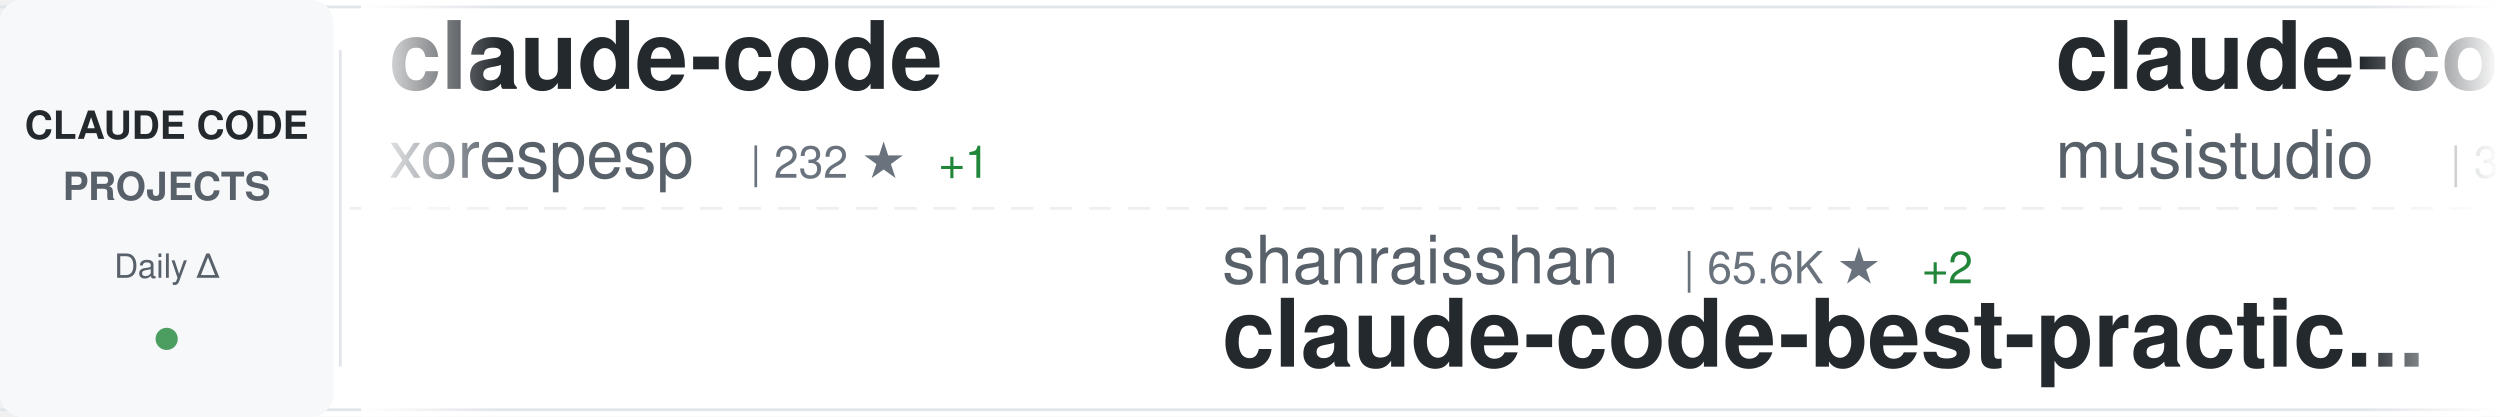
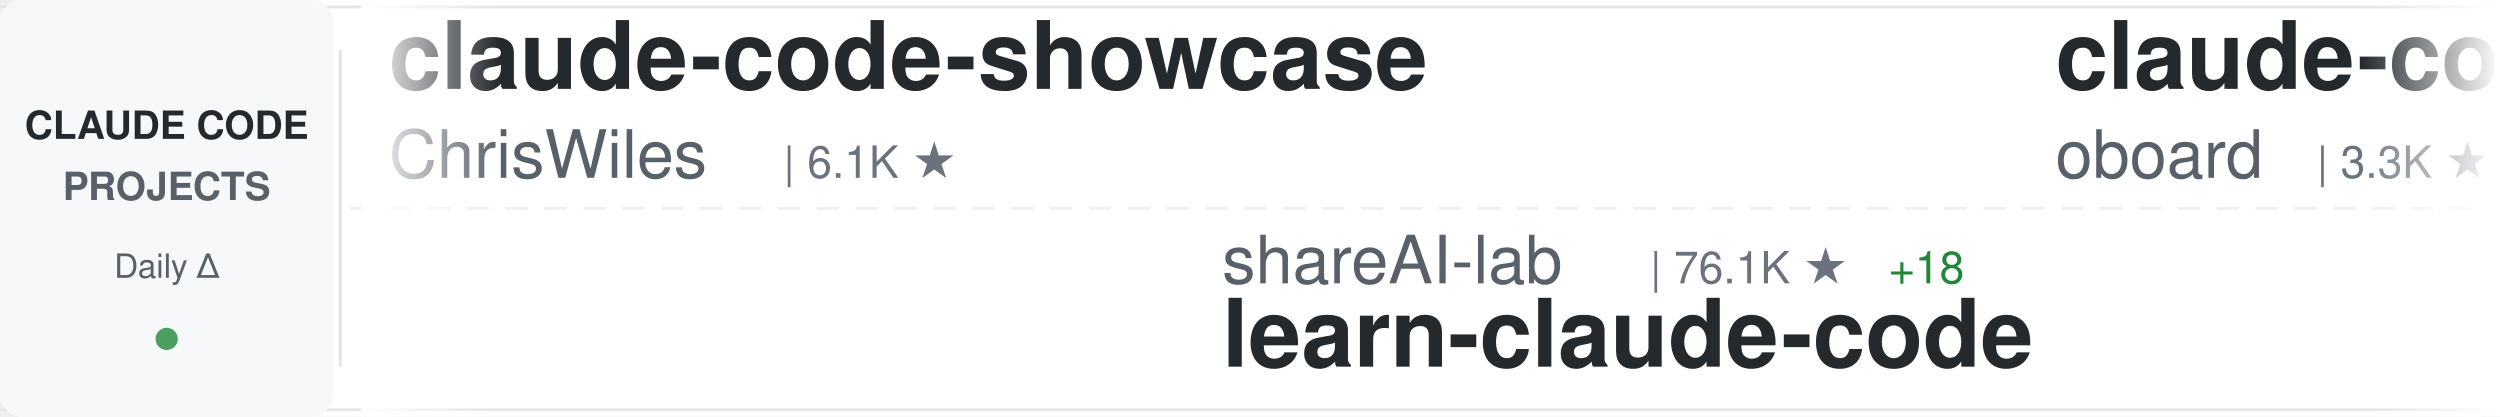
<svg xmlns="http://www.w3.org/2000/svg" width="900" height="150">
  <defs>
    <linearGradient id="awesomeLeftFade" x1="0%" y1="0%" x2="100%" y2="0%">
      <stop offset="0%" style="stop-color:#ffffff;stop-opacity:1" />
      <stop offset="100%" style="stop-color:#ffffff;stop-opacity:0" />
    </linearGradient>
    <linearGradient id="awesomeRightFade" x1="0%" y1="0%" x2="100%" y2="0%">
      <stop offset="0%" style="stop-color:#ffffff;stop-opacity:0" />
      <stop offset="100%" style="stop-color:#ffffff;stop-opacity:1" />
    </linearGradient>
  </defs>
  <rect width="900" height="150" fill="#ffffff" rx="8" />
  <rect x="0" y="2" width="900" height="1" fill="#e1e4e8" />
  <rect x="0" y="147" width="900" height="1" fill="#e1e4e8" />
  <line x1="0" y1="75" x2="900" y2="75" stroke="#e1e4e8" stroke-width="1" stroke-dasharray="8 6" opacity="0.6" />
  <rect x="0" y="0" width="120" height="150" fill="#f6f8fa" rx="8" />
  <text x="60" y="50" font-family="-apple-system, BlinkMacSystemFont, 'Segoe UI', Helvetica, Arial, sans-serif" font-size="14" font-weight="600" fill="#24292e" text-anchor="middle">CLAUDE CODE</text>
  <text x="60" y="72" font-family="-apple-system, BlinkMacSystemFont, 'Segoe UI', Helvetica, Arial, sans-serif" font-size="14" font-weight="600" fill="#586069" text-anchor="middle">PROJECTS</text>
  <text x="60" y="100" font-family="-apple-system, BlinkMacSystemFont, 'Segoe UI', Helvetica, Arial, sans-serif" font-size="12" font-weight="500" fill="#586069" text-anchor="middle">Daily Δ</text>
  <circle cx="60" cy="122" r="4" fill="#22863a" opacity="0.8" />
  <rect x="122" y="18" width="1" height="114" fill="#e1e4e8" />
  <clipPath id="awesomeTickerClip">
    <rect x="130" y="0" width="770" height="150" />
  </clipPath>
  <g clip-path="url(#awesomeTickerClip)">
    <g id="awesomeTickerItems">
      <animateTransform attributeName="transform" attributeType="XML" type="translate" from="0 0" to="-3000 0" dur="54s" repeatCount="indefinite" />
      <g transform="translate(0, 0)">
-         <text x="140" y="32" font-family="-apple-system, BlinkMacSystemFont, 'Segoe UI', Helvetica, Arial, sans-serif" font-size="34" font-weight="600" fill="#24292e">claude-code</text>
-         <text x="140" y="64" font-family="-apple-system, BlinkMacSystemFont, 'Segoe UI', Helvetica, Arial, sans-serif" font-size="24" font-weight="400" fill="#586069">xorespesp</text>
-         <text x="270" y="64" font-family="-apple-system, BlinkMacSystemFont, 'Segoe UI', Helvetica, Arial, sans-serif" font-size="16" font-weight="500" fill="#6a737d">| 232 ★</text>
-         <text x="338" y="64" font-family="-apple-system, BlinkMacSystemFont, 'Segoe UI', Helvetica, Arial, sans-serif" font-size="16" font-weight="500" fill="#22863a"> +1</text>
+         <text x="140" y="32" font-family="-apple-system, BlinkMacSystemFont, 'Segoe UI', Helvetica, Arial, sans-serif" font-size="34" font-weight="600" fill="#24292e">claude-code-showcase</text>
+         <text x="140" y="64" font-family="-apple-system, BlinkMacSystemFont, 'Segoe UI', Helvetica, Arial, sans-serif" font-size="24" font-weight="400" fill="#586069">ChrisWiles</text>
+         <text x="282" y="64" font-family="-apple-system, BlinkMacSystemFont, 'Segoe UI', Helvetica, Arial, sans-serif" font-size="16" font-weight="500" fill="#6a737d">| 6.1K ★</text>
      </g>
      <g transform="translate(300, 0)">
-         <text x="140" y="102" font-family="-apple-system, BlinkMacSystemFont, 'Segoe UI', Helvetica, Arial, sans-serif" font-size="24" font-weight="400" fill="#586069">shanraisshan</text>
-         <text x="306" y="102" font-family="-apple-system, BlinkMacSystemFont, 'Segoe UI', Helvetica, Arial, sans-serif" font-size="16" font-weight="500" fill="#6a737d">| 65.6K ★</text>
-         <text x="392" y="102" font-family="-apple-system, BlinkMacSystemFont, 'Segoe UI', Helvetica, Arial, sans-serif" font-size="16" font-weight="500" fill="#22863a"> +2</text>
-         <text x="140" y="132" font-family="-apple-system, BlinkMacSystemFont, 'Segoe UI', Helvetica, Arial, sans-serif" font-size="34" font-weight="600" fill="#24292e">claude-code-best-practic...</text>
+         <text x="140" y="102" font-family="-apple-system, BlinkMacSystemFont, 'Segoe UI', Helvetica, Arial, sans-serif" font-size="24" font-weight="400" fill="#586069">shareAI-lab</text>
+         <text x="294" y="102" font-family="-apple-system, BlinkMacSystemFont, 'Segoe UI', Helvetica, Arial, sans-serif" font-size="16" font-weight="500" fill="#6a737d">| 76.1K ★</text>
+         <text x="380" y="102" font-family="-apple-system, BlinkMacSystemFont, 'Segoe UI', Helvetica, Arial, sans-serif" font-size="16" font-weight="500" fill="#22863a"> +18</text>
+         <text x="140" y="132" font-family="-apple-system, BlinkMacSystemFont, 'Segoe UI', Helvetica, Arial, sans-serif" font-size="34" font-weight="600" fill="#24292e">learn-claude-code</text>
      </g>
      <g transform="translate(600, 0)">
-         <text x="140" y="32" font-family="-apple-system, BlinkMacSystemFont, 'Segoe UI', Helvetica, Arial, sans-serif" font-size="34" font-weight="600" fill="#24292e">claude-code-router</text>
-         <text x="140" y="64" font-family="-apple-system, BlinkMacSystemFont, 'Segoe UI', Helvetica, Arial, sans-serif" font-size="24" font-weight="400" fill="#586069">musistudio</text>
-         <text x="282" y="64" font-family="-apple-system, BlinkMacSystemFont, 'Segoe UI', Helvetica, Arial, sans-serif" font-size="16" font-weight="500" fill="#6a737d">| 37.1K ★</text>
-         <text x="368" y="64" font-family="-apple-system, BlinkMacSystemFont, 'Segoe UI', Helvetica, Arial, sans-serif" font-size="16" font-weight="500" fill="#22863a"> +6</text>
+         <text x="140" y="32" font-family="-apple-system, BlinkMacSystemFont, 'Segoe UI', Helvetica, Arial, sans-serif" font-size="34" font-weight="600" fill="#24292e">claude-code-rev</text>
+         <text x="140" y="64" font-family="-apple-system, BlinkMacSystemFont, 'Segoe UI', Helvetica, Arial, sans-serif" font-size="24" font-weight="400" fill="#586069">oboard</text>
+         <text x="234" y="64" font-family="-apple-system, BlinkMacSystemFont, 'Segoe UI', Helvetica, Arial, sans-serif" font-size="16" font-weight="500" fill="#6a737d">| 3.3K ★</text>
      </g>
      <g transform="translate(900, 0)">
-         <text x="140" y="102" font-family="-apple-system, BlinkMacSystemFont, 'Segoe UI', Helvetica, Arial, sans-serif" font-size="24" font-weight="400" fill="#586069">jqueryscript</text>
-         <text x="306" y="102" font-family="-apple-system, BlinkMacSystemFont, 'Segoe UI', Helvetica, Arial, sans-serif" font-size="16" font-weight="500" fill="#6a737d">| 508 ★</text>
-         <text x="140" y="132" font-family="-apple-system, BlinkMacSystemFont, 'Segoe UI', Helvetica, Arial, sans-serif" font-size="34" font-weight="600" fill="#24292e">awesome-claude-code</text>
+         <text x="140" y="102" font-family="-apple-system, BlinkMacSystemFont, 'Segoe UI', Helvetica, Arial, sans-serif" font-size="24" font-weight="400" fill="#586069">lorryjovens-hub</text>
+         <text x="342" y="102" font-family="-apple-system, BlinkMacSystemFont, 'Segoe UI', Helvetica, Arial, sans-serif" font-size="16" font-weight="500" fill="#6a737d">| 1.7K ★</text>
+         <text x="140" y="132" font-family="-apple-system, BlinkMacSystemFont, 'Segoe UI', Helvetica, Arial, sans-serif" font-size="34" font-weight="600" fill="#24292e">claude-code-rust</text>
      </g>
      <g transform="translate(1200, 0)">
-         <text x="140" y="32" font-family="-apple-system, BlinkMacSystemFont, 'Segoe UI', Helvetica, Arial, sans-serif" font-size="34" font-weight="600" fill="#24292e">Claude-Code</text>
-         <text x="140" y="64" font-family="-apple-system, BlinkMacSystemFont, 'Segoe UI', Helvetica, Arial, sans-serif" font-size="24" font-weight="400" fill="#586069">OrcaWhisper</text>
-         <text x="294" y="64" font-family="-apple-system, BlinkMacSystemFont, 'Segoe UI', Helvetica, Arial, sans-serif" font-size="16" font-weight="500" fill="#6a737d">| 94 ★</text>
+         <text x="140" y="32" font-family="-apple-system, BlinkMacSystemFont, 'Segoe UI', Helvetica, Arial, sans-serif" font-size="34" font-weight="600" fill="#24292e">Claude-code</text>
+         <text x="140" y="64" font-family="-apple-system, BlinkMacSystemFont, 'Segoe UI', Helvetica, Arial, sans-serif" font-size="24" font-weight="400" fill="#586069">fazxes</text>
+         <text x="234" y="64" font-family="-apple-system, BlinkMacSystemFont, 'Segoe UI', Helvetica, Arial, sans-serif" font-size="16" font-weight="500" fill="#6a737d">| 236 ★</text>
      </g>
      <g transform="translate(1500, 0)">
-         <text x="140" y="102" font-family="-apple-system, BlinkMacSystemFont, 'Segoe UI', Helvetica, Arial, sans-serif" font-size="24" font-weight="400" fill="#586069">alex000kim</text>
-         <text x="282" y="102" font-family="-apple-system, BlinkMacSystemFont, 'Segoe UI', Helvetica, Arial, sans-serif" font-size="16" font-weight="500" fill="#6a737d">| 233 ★</text>
-         <text x="140" y="132" font-family="-apple-system, BlinkMacSystemFont, 'Segoe UI', Helvetica, Arial, sans-serif" font-size="34" font-weight="600" fill="#24292e">claude-code</text>
+         <text x="140" y="102" font-family="-apple-system, BlinkMacSystemFont, 'Segoe UI', Helvetica, Arial, sans-serif" font-size="24" font-weight="400" fill="#586069">feiskyer</text>
+         <text x="258" y="102" font-family="-apple-system, BlinkMacSystemFont, 'Segoe UI', Helvetica, Arial, sans-serif" font-size="16" font-weight="500" fill="#6a737d">| 1.6K ★</text>
+         <text x="140" y="132" font-family="-apple-system, BlinkMacSystemFont, 'Segoe UI', Helvetica, Arial, sans-serif" font-size="34" font-weight="600" fill="#24292e">claude-code-settings</text>
      </g>
      <g transform="translate(1800, 0)">
+         <text x="140" y="32" font-family="-apple-system, BlinkMacSystemFont, 'Segoe UI', Helvetica, Arial, sans-serif" font-size="34" font-weight="600" fill="#24292e">claude-code-workflows</text>
+         <text x="140" y="64" font-family="-apple-system, BlinkMacSystemFont, 'Segoe UI', Helvetica, Arial, sans-serif" font-size="24" font-weight="400" fill="#586069">OneRedOak</text>
+         <text x="270" y="64" font-family="-apple-system, BlinkMacSystemFont, 'Segoe UI', Helvetica, Arial, sans-serif" font-size="16" font-weight="500" fill="#6a737d">| 3.9K ★</text>
+       </g>
+       <g transform="translate(2100, 0)">
+         <text x="140" y="102" font-family="-apple-system, BlinkMacSystemFont, 'Segoe UI', Helvetica, Arial, sans-serif" font-size="24" font-weight="400" fill="#586069">fuergaosi233</text>
+         <text x="306" y="102" font-family="-apple-system, BlinkMacSystemFont, 'Segoe UI', Helvetica, Arial, sans-serif" font-size="16" font-weight="500" fill="#6a737d">| 2.8K ★</text>
+         <text x="140" y="132" font-family="-apple-system, BlinkMacSystemFont, 'Segoe UI', Helvetica, Arial, sans-serif" font-size="34" font-weight="600" fill="#24292e">claude-code-proxy</text>
+       </g>
+       <g transform="translate(2400, 0)">
        <text x="140" y="32" font-family="-apple-system, BlinkMacSystemFont, 'Segoe UI', Helvetica, Arial, sans-serif" font-size="34" font-weight="600" fill="#24292e">claude-code-source</text>
        <text x="140" y="64" font-family="-apple-system, BlinkMacSystemFont, 'Segoe UI', Helvetica, Arial, sans-serif" font-size="24" font-weight="400" fill="#586069">JrCx7scC</text>
        <text x="258" y="64" font-family="-apple-system, BlinkMacSystemFont, 'Segoe UI', Helvetica, Arial, sans-serif" font-size="16" font-weight="500" fill="#6a737d">| 376 ★</text>
-         <text x="326" y="64" font-family="-apple-system, BlinkMacSystemFont, 'Segoe UI', Helvetica, Arial, sans-serif" font-size="16" font-weight="500" fill="#22863a"> +1</text>
-       </g>
-       <g transform="translate(2100, 0)">
-         <text x="140" y="102" font-family="-apple-system, BlinkMacSystemFont, 'Segoe UI', Helvetica, Arial, sans-serif" font-size="24" font-weight="400" fill="#586069">andrew-kramer-inno</text>
-         <text x="378" y="102" font-family="-apple-system, BlinkMacSystemFont, 'Segoe UI', Helvetica, Arial, sans-serif" font-size="16" font-weight="500" fill="#6a737d">| 596 ★</text>
-         <text x="140" y="132" font-family="-apple-system, BlinkMacSystemFont, 'Segoe UI', Helvetica, Arial, sans-serif" font-size="34" font-weight="600" fill="#24292e">claude-code-source-build</text>
-       </g>
-       <g transform="translate(2400, 0)">
-         <text x="140" y="32" font-family="-apple-system, BlinkMacSystemFont, 'Segoe UI', Helvetica, Arial, sans-serif" font-size="34" font-weight="600" fill="#24292e">Claude-code</text>
-         <text x="140" y="64" font-family="-apple-system, BlinkMacSystemFont, 'Segoe UI', Helvetica, Arial, sans-serif" font-size="24" font-weight="400" fill="#586069">zstmfhy</text>
-         <text x="246" y="64" font-family="-apple-system, BlinkMacSystemFont, 'Segoe UI', Helvetica, Arial, sans-serif" font-size="16" font-weight="500" fill="#6a737d">| 189 ★</text>
      </g>
      <g transform="translate(2700, 0)">
-         <text x="140" y="102" font-family="-apple-system, BlinkMacSystemFont, 'Segoe UI', Helvetica, Arial, sans-serif" font-size="24" font-weight="400" fill="#586069">SeemSeam</text>
-         <text x="258" y="102" font-family="-apple-system, BlinkMacSystemFont, 'Segoe UI', Helvetica, Arial, sans-serif" font-size="16" font-weight="500" fill="#6a737d">| 3.5K ★</text>
-         <text x="335" y="102" font-family="-apple-system, BlinkMacSystemFont, 'Segoe UI', Helvetica, Arial, sans-serif" font-size="16" font-weight="500" fill="#22863a"> +1</text>
-         <text x="140" y="132" font-family="-apple-system, BlinkMacSystemFont, 'Segoe UI', Helvetica, Arial, sans-serif" font-size="34" font-weight="600" fill="#24292e">claude_codex_bridge</text>
+         <text x="140" y="102" font-family="-apple-system, BlinkMacSystemFont, 'Segoe UI', Helvetica, Arial, sans-serif" font-size="24" font-weight="400" fill="#586069">T-Lab-CUHKSZ</text>
+         <text x="306" y="102" font-family="-apple-system, BlinkMacSystemFont, 'Segoe UI', Helvetica, Arial, sans-serif" font-size="16" font-weight="500" fill="#6a737d">| 328 ★</text>
+         <text x="140" y="132" font-family="-apple-system, BlinkMacSystemFont, 'Segoe UI', Helvetica, Arial, sans-serif" font-size="34" font-weight="600" fill="#24292e">claude-code</text>
      </g>
      <g transform="translate(3000, 0)">
-         <text x="140" y="32" font-family="-apple-system, BlinkMacSystemFont, 'Segoe UI', Helvetica, Arial, sans-serif" font-size="34" font-weight="600" fill="#24292e">claude-code</text>
-         <text x="140" y="64" font-family="-apple-system, BlinkMacSystemFont, 'Segoe UI', Helvetica, Arial, sans-serif" font-size="24" font-weight="400" fill="#586069">xorespesp</text>
-         <text x="270" y="64" font-family="-apple-system, BlinkMacSystemFont, 'Segoe UI', Helvetica, Arial, sans-serif" font-size="16" font-weight="500" fill="#6a737d">| 232 ★</text>
-         <text x="338" y="64" font-family="-apple-system, BlinkMacSystemFont, 'Segoe UI', Helvetica, Arial, sans-serif" font-size="16" font-weight="500" fill="#22863a"> +1</text>
+         <text x="140" y="32" font-family="-apple-system, BlinkMacSystemFont, 'Segoe UI', Helvetica, Arial, sans-serif" font-size="34" font-weight="600" fill="#24292e">claude-code-showcase</text>
+         <text x="140" y="64" font-family="-apple-system, BlinkMacSystemFont, 'Segoe UI', Helvetica, Arial, sans-serif" font-size="24" font-weight="400" fill="#586069">ChrisWiles</text>
+         <text x="282" y="64" font-family="-apple-system, BlinkMacSystemFont, 'Segoe UI', Helvetica, Arial, sans-serif" font-size="16" font-weight="500" fill="#6a737d">| 6.1K ★</text>
      </g>
      <g transform="translate(3300, 0)">
-         <text x="140" y="102" font-family="-apple-system, BlinkMacSystemFont, 'Segoe UI', Helvetica, Arial, sans-serif" font-size="24" font-weight="400" fill="#586069">shanraisshan</text>
-         <text x="306" y="102" font-family="-apple-system, BlinkMacSystemFont, 'Segoe UI', Helvetica, Arial, sans-serif" font-size="16" font-weight="500" fill="#6a737d">| 65.6K ★</text>
-         <text x="392" y="102" font-family="-apple-system, BlinkMacSystemFont, 'Segoe UI', Helvetica, Arial, sans-serif" font-size="16" font-weight="500" fill="#22863a"> +2</text>
-         <text x="140" y="132" font-family="-apple-system, BlinkMacSystemFont, 'Segoe UI', Helvetica, Arial, sans-serif" font-size="34" font-weight="600" fill="#24292e">claude-code-best-practic...</text>
+         <text x="140" y="102" font-family="-apple-system, BlinkMacSystemFont, 'Segoe UI', Helvetica, Arial, sans-serif" font-size="24" font-weight="400" fill="#586069">shareAI-lab</text>
+         <text x="294" y="102" font-family="-apple-system, BlinkMacSystemFont, 'Segoe UI', Helvetica, Arial, sans-serif" font-size="16" font-weight="500" fill="#6a737d">| 76.1K ★</text>
+         <text x="380" y="102" font-family="-apple-system, BlinkMacSystemFont, 'Segoe UI', Helvetica, Arial, sans-serif" font-size="16" font-weight="500" fill="#22863a"> +18</text>
+         <text x="140" y="132" font-family="-apple-system, BlinkMacSystemFont, 'Segoe UI', Helvetica, Arial, sans-serif" font-size="34" font-weight="600" fill="#24292e">learn-claude-code</text>
      </g>
      <g transform="translate(3600, 0)">
-         <text x="140" y="32" font-family="-apple-system, BlinkMacSystemFont, 'Segoe UI', Helvetica, Arial, sans-serif" font-size="34" font-weight="600" fill="#24292e">claude-code-router</text>
-         <text x="140" y="64" font-family="-apple-system, BlinkMacSystemFont, 'Segoe UI', Helvetica, Arial, sans-serif" font-size="24" font-weight="400" fill="#586069">musistudio</text>
-         <text x="282" y="64" font-family="-apple-system, BlinkMacSystemFont, 'Segoe UI', Helvetica, Arial, sans-serif" font-size="16" font-weight="500" fill="#6a737d">| 37.1K ★</text>
-         <text x="368" y="64" font-family="-apple-system, BlinkMacSystemFont, 'Segoe UI', Helvetica, Arial, sans-serif" font-size="16" font-weight="500" fill="#22863a"> +6</text>
+         <text x="140" y="32" font-family="-apple-system, BlinkMacSystemFont, 'Segoe UI', Helvetica, Arial, sans-serif" font-size="34" font-weight="600" fill="#24292e">claude-code-rev</text>
+         <text x="140" y="64" font-family="-apple-system, BlinkMacSystemFont, 'Segoe UI', Helvetica, Arial, sans-serif" font-size="24" font-weight="400" fill="#586069">oboard</text>
+         <text x="234" y="64" font-family="-apple-system, BlinkMacSystemFont, 'Segoe UI', Helvetica, Arial, sans-serif" font-size="16" font-weight="500" fill="#6a737d">| 3.3K ★</text>
      </g>
      <g transform="translate(3900, 0)">
-         <text x="140" y="102" font-family="-apple-system, BlinkMacSystemFont, 'Segoe UI', Helvetica, Arial, sans-serif" font-size="24" font-weight="400" fill="#586069">jqueryscript</text>
-         <text x="306" y="102" font-family="-apple-system, BlinkMacSystemFont, 'Segoe UI', Helvetica, Arial, sans-serif" font-size="16" font-weight="500" fill="#6a737d">| 508 ★</text>
-         <text x="140" y="132" font-family="-apple-system, BlinkMacSystemFont, 'Segoe UI', Helvetica, Arial, sans-serif" font-size="34" font-weight="600" fill="#24292e">awesome-claude-code</text>
+         <text x="140" y="102" font-family="-apple-system, BlinkMacSystemFont, 'Segoe UI', Helvetica, Arial, sans-serif" font-size="24" font-weight="400" fill="#586069">lorryjovens-hub</text>
+         <text x="342" y="102" font-family="-apple-system, BlinkMacSystemFont, 'Segoe UI', Helvetica, Arial, sans-serif" font-size="16" font-weight="500" fill="#6a737d">| 1.7K ★</text>
+         <text x="140" y="132" font-family="-apple-system, BlinkMacSystemFont, 'Segoe UI', Helvetica, Arial, sans-serif" font-size="34" font-weight="600" fill="#24292e">claude-code-rust</text>
      </g>
    </g>
  </g>
  <rect x="130" y="0" width="50" height="150" fill="url(#awesomeLeftFade)" />
  <rect x="850" y="0" width="50" height="150" fill="url(#awesomeRightFade)" />
</svg>
